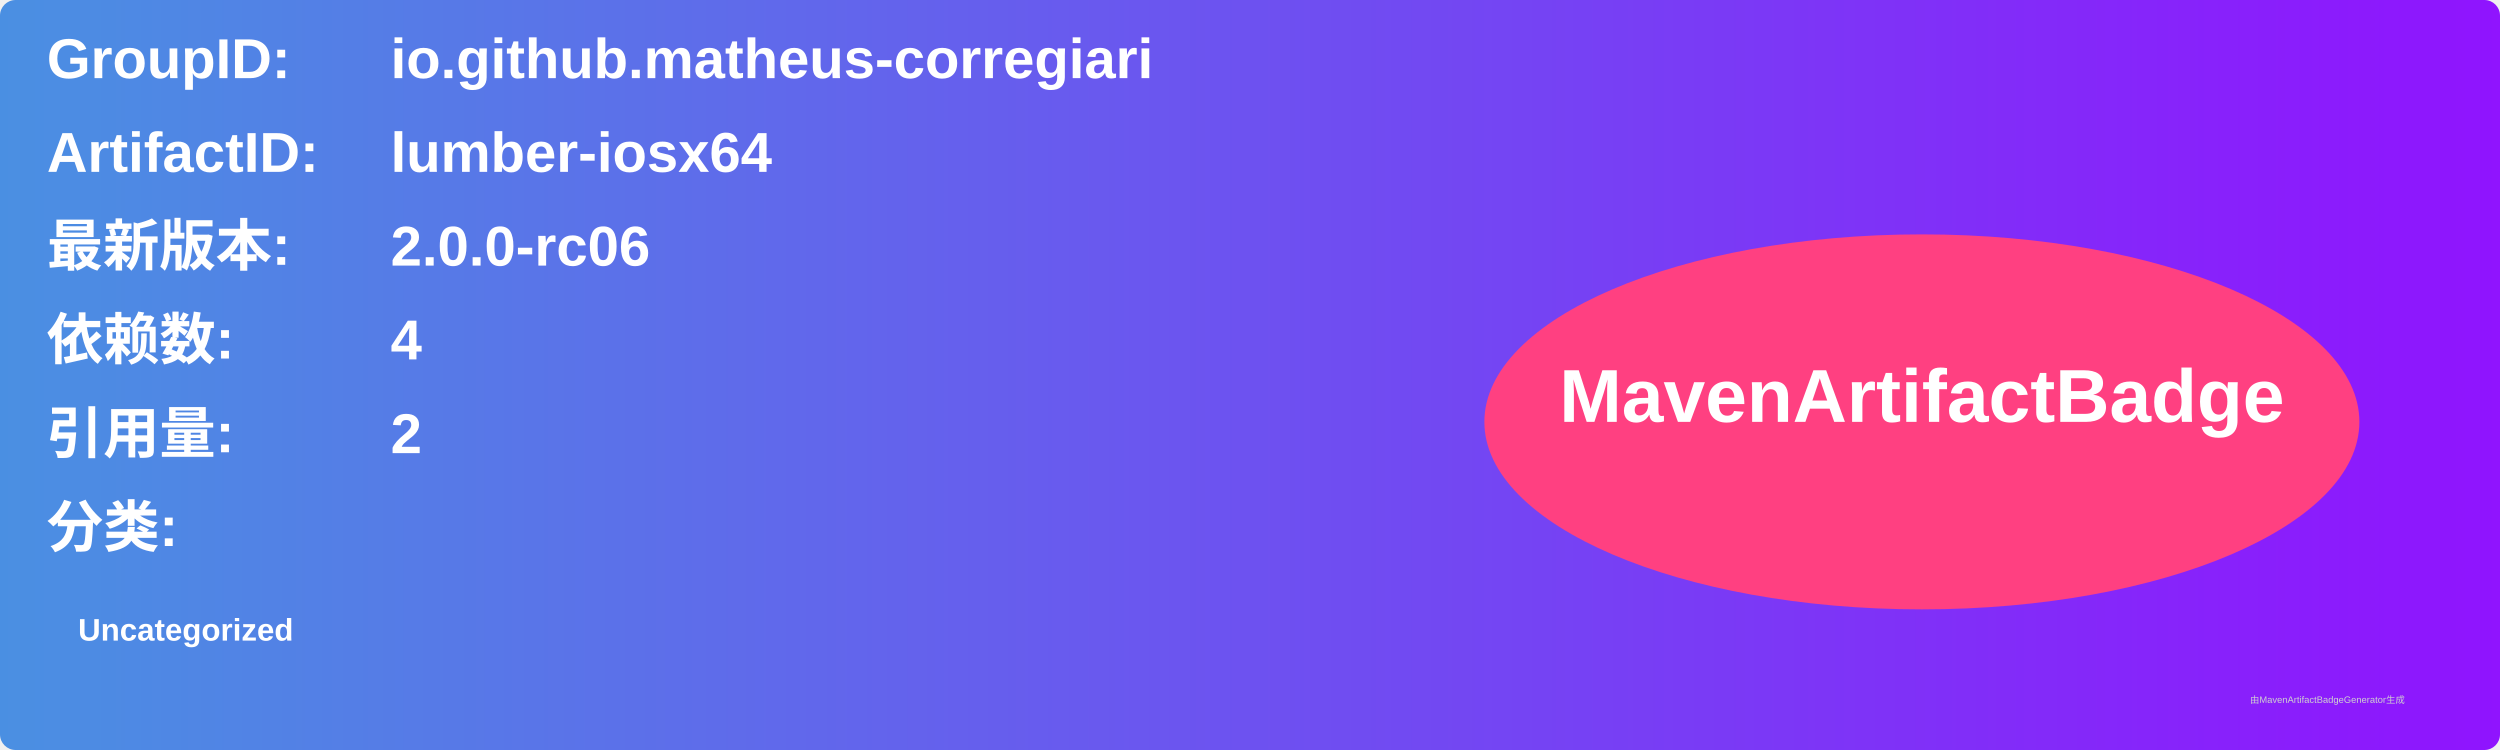
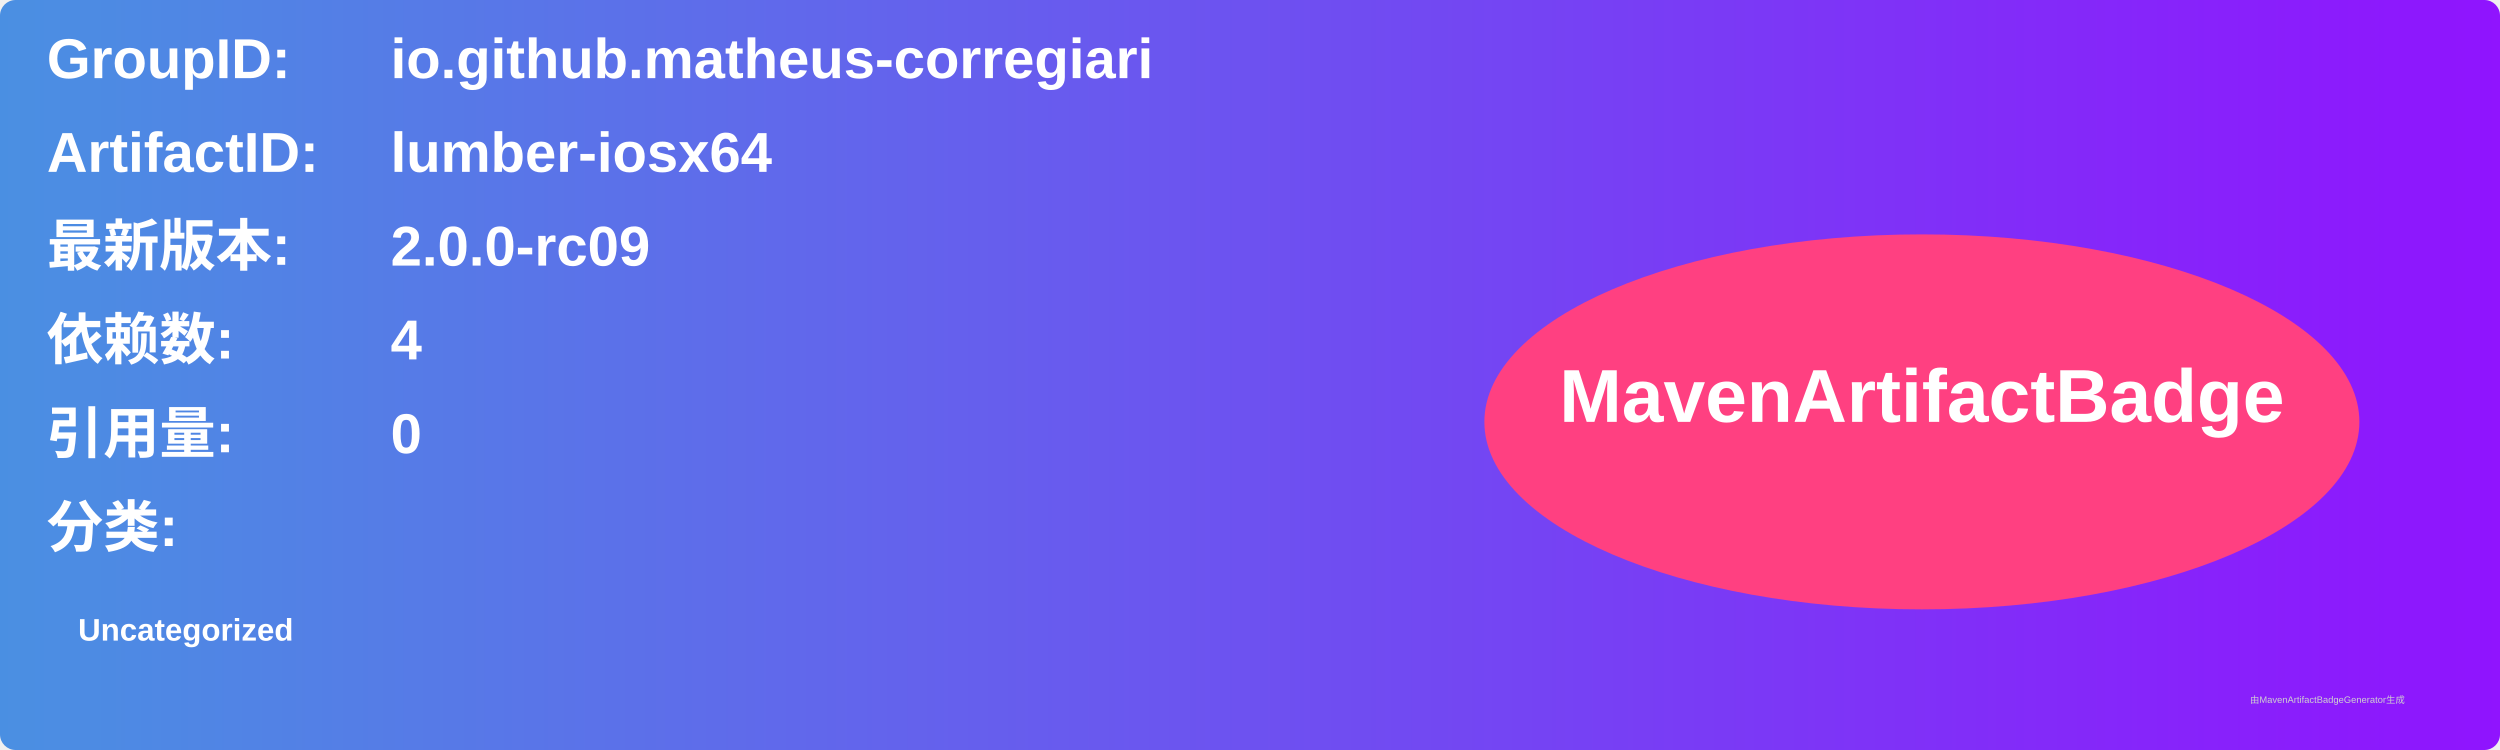
<svg xmlns="http://www.w3.org/2000/svg" width="800" height="240" viewBox="0 0 800 240">
  <linearGradient id="grad" x1="0%" y1="0%" x2="100%" y2="0%">
    <stop offset="0%" stop-color="#4a90e2" />
    <stop offset="100%" stop-color="#9013fe" />
  </linearGradient>
  <rect width="100%" height="100%" rx="5" ry="5" fill="url(#grad)" />
  <g transform="translate(15, 15)">
    <text x="0" y="10" font-family="Arial" font-size="18" fill="white" font-weight="bold" width="260">GroupID:</text>
    <text x="110" y="10" font-family="Arial" font-size="18" fill="white" font-weight="bold" width="460">io.github.matheus-corregiari</text>
    <text x="0" y="40" font-family="Arial" font-size="18" fill="white" font-weight="bold" width="260">ArtifactID:</text>
    <text x="110" y="40" font-family="Arial" font-size="18" fill="white" font-weight="bold" width="460">lumber-iosx64</text>
    <text x="0" y="70" font-family="Arial" font-size="18" fill="white" font-weight="bold">最新版本:</text>
    <text x="110" y="70" font-family="Arial" font-size="18" fill="white" font-weight="bold">
-       <tspan font-weight="bold">2.0.0-rc06</tspan>
+       <tspan font-weight="bold">2.0.0-rc09</tspan>
    </text>
    <text x="0" y="100" font-family="Arial" font-size="18" fill="white" font-weight="bold">依赖数: </text>
    <text x="110" y="100" font-family="Arial" font-size="18" fill="white">
      <tspan font-weight="bold">4</tspan>
    </text>
    <text x="0" y="130" font-family="Arial" font-size="18" fill="white" font-weight="bold">引用量: </text>
    <text x="110" y="130" font-family="Arial" font-size="18" fill="white">
-       <tspan font-weight="bold">2</tspan>
+       <tspan font-weight="bold">0</tspan>
    </text>
    <text x="0" y="160" font-family="Arial" font-size="18" fill="white" font-weight="bold">分类:</text>
    <text x="10" y="190" font-family="Arial" font-size="10" fill="white">
      <tspan font-weight="bold">Uncategorized</tspan>
    </text>
    <ellipse cx="600" cy="120" rx="140" ry="60" fill="#ff4081" />
    <text x="600" y="120" text-anchor="middle" font-family="Arial" font-size="24" fill="white" font-weight="bold">MavenArtifactBadge</text>
  </g>
  <text x="720" y="225" font-family="Arial" font-size="3" fill="#d0d0d0">由MavenArtifactBadgeGenerator生成</text>
</svg>
